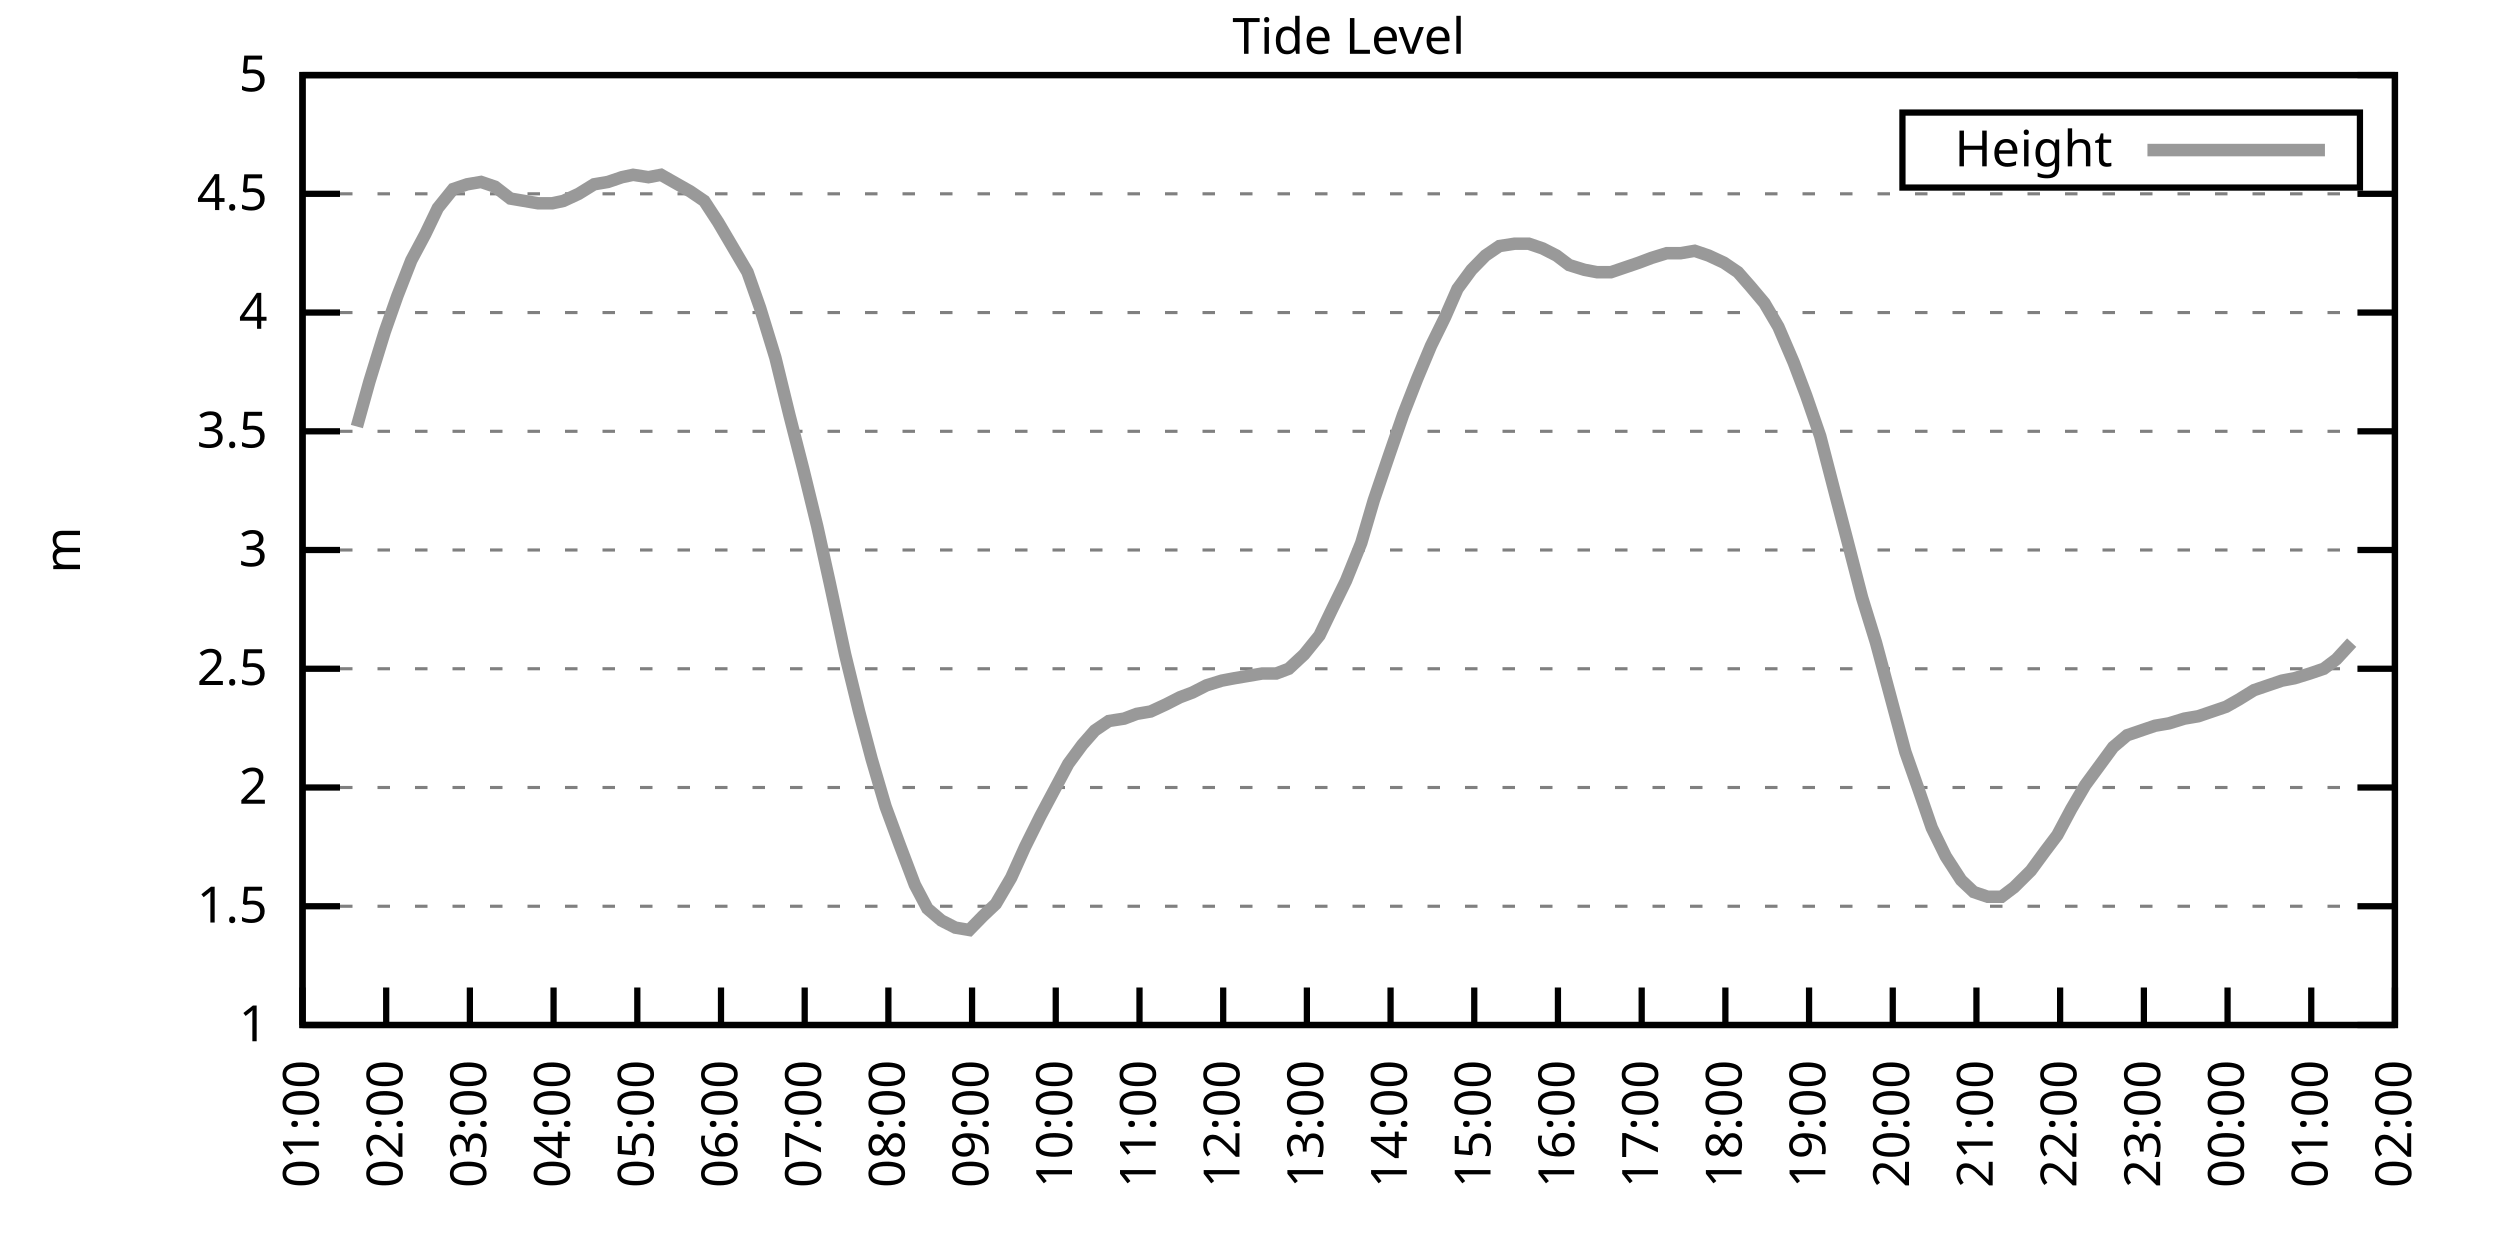
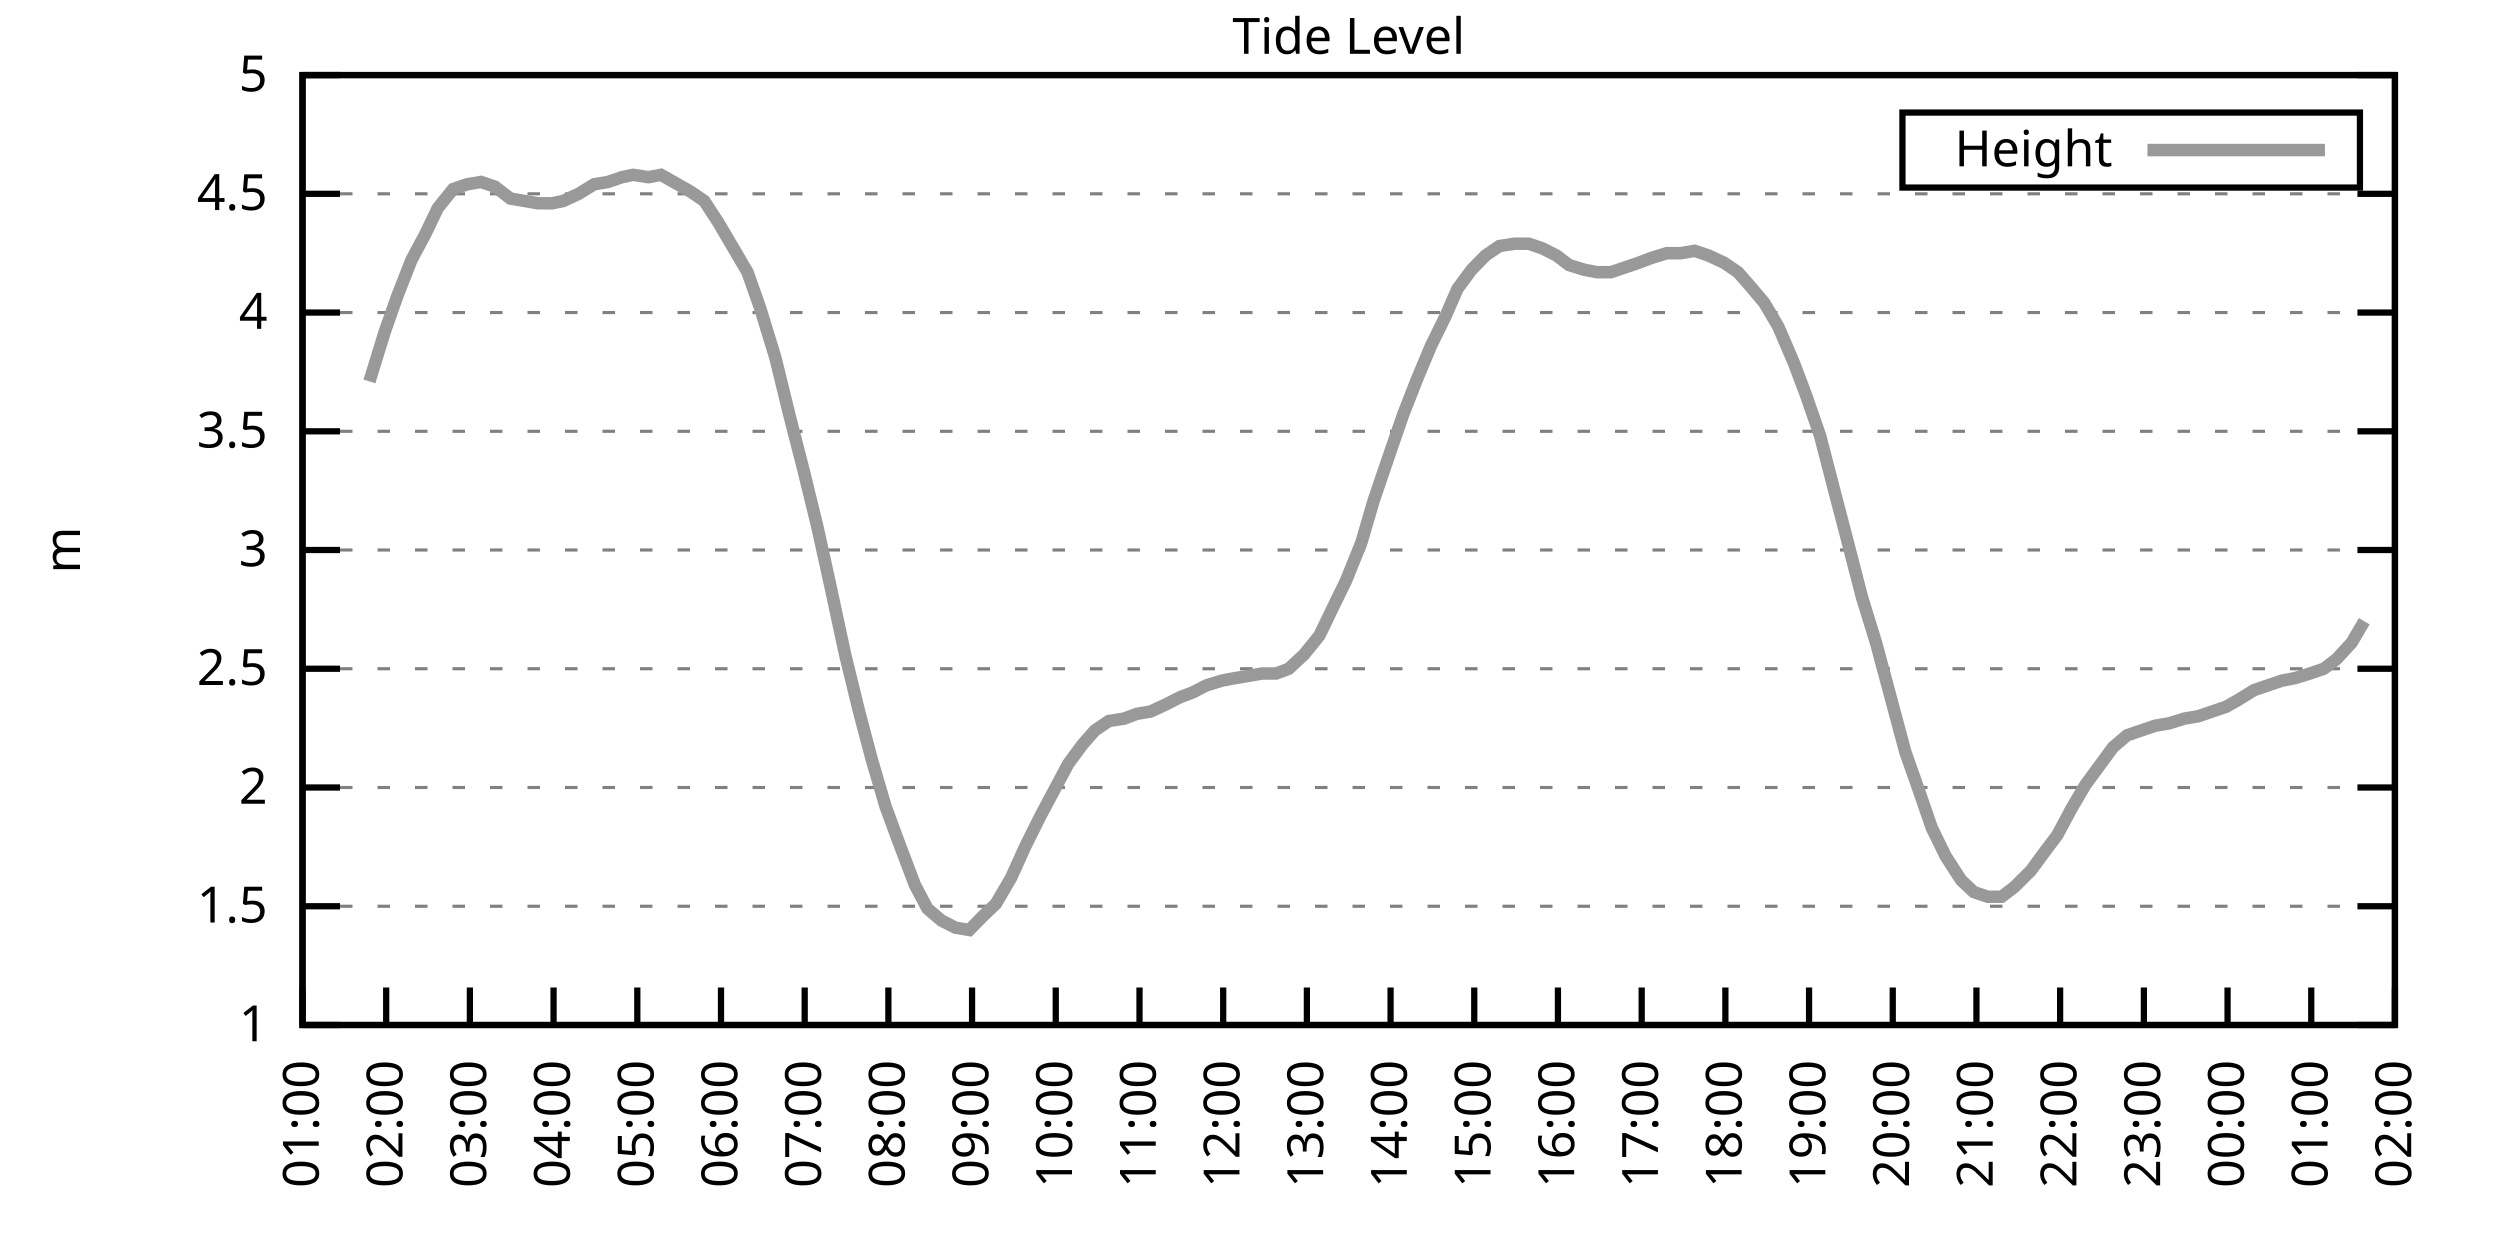
<svg xmlns="http://www.w3.org/2000/svg" xmlns:xlink="http://www.w3.org/1999/xlink" width="400" height="200" viewBox="0 0 400 200">
  <g id="gnuplot_canvas">
    <rect x="0" y="0" width="400" height="200" fill="none" />
    <defs>
      <circle id="gpDot" r="0.5" stroke-width="0.5" stroke="currentColor" />
      <path id="gpPt0" stroke-width="0.333" stroke="currentColor" d="M-1,0 h2 M0,-1 v2" />
      <path id="gpPt1" stroke-width="0.333" stroke="currentColor" d="M-1,-1 L1,1 M1,-1 L-1,1" />
      <path id="gpPt2" stroke-width="0.333" stroke="currentColor" d="M-1,0 L1,0 M0,-1 L0,1 M-1,-1 L1,1 M-1,1 L1,-1" />
      <rect id="gpPt3" stroke-width="0.333" stroke="currentColor" x="-1" y="-1" width="2" height="2" />
      <rect id="gpPt4" stroke-width="0.333" stroke="currentColor" fill="currentColor" x="-1" y="-1" width="2" height="2" />
      <circle id="gpPt5" stroke-width="0.333" stroke="currentColor" cx="0" cy="0" r="1" />
      <use xlink:href="#gpPt5" id="gpPt6" fill="currentColor" stroke="none" />
      <path id="gpPt7" stroke-width="0.333" stroke="currentColor" d="M0,-1.33 L-1.33,0.67 L1.33,0.67 z" />
      <use xlink:href="#gpPt7" id="gpPt8" fill="currentColor" stroke="none" />
      <use xlink:href="#gpPt7" id="gpPt9" stroke="currentColor" transform="rotate(180)" />
      <use xlink:href="#gpPt9" id="gpPt10" fill="currentColor" stroke="none" />
      <use xlink:href="#gpPt3" id="gpPt11" stroke="currentColor" transform="rotate(45)" />
      <use xlink:href="#gpPt11" id="gpPt12" fill="currentColor" stroke="none" />
      <path id="gpPt13" stroke-width="0.333" stroke="currentColor" d="M0,1.330 L1.265,0.411 L0.782,-1.067 L-0.782,-1.076 L-1.265,0.411 z" />
      <use xlink:href="#gpPt13" id="gpPt14" fill="currentColor" stroke="none" />
      <filter id="textbox" filterUnits="objectBoundingBox" x="0" y="0" height="1" width="1">
        <feFlood flood-color="white" flood-opacity="1" result="bgnd" />
        <feComposite in="SourceGraphic" in2="bgnd" operator="atop" />
      </filter>
      <filter id="greybox" filterUnits="objectBoundingBox" x="0" y="0" height="1" width="1">
        <feFlood flood-color="lightgrey" flood-opacity="1" result="grey" />
        <feComposite in="SourceGraphic" in2="grey" operator="atop" />
      </filter>
    </defs>
    <g fill="none" color="white" stroke="currentColor" stroke-width="1.00" stroke-linecap="butt" stroke-linejoin="miter">
</g>
    <g fill="none" color="black" stroke="currentColor" stroke-width="1.00" stroke-linecap="butt" stroke-linejoin="miter">
      <g stroke="none" shape-rendering="crispEdges">
        <polygon fill="rgb(255, 255, 255)" points="48.40,164.00 383.18,164.00 383.18,12.02 48.40,12.02 " />
      </g>
    </g>
    <g fill="none" color="black" stroke="currentColor" stroke-width="1.00" stroke-linecap="butt" stroke-linejoin="miter">
</g>
    <g fill="none" color="black" stroke="black" stroke-width="0.50" stroke-linecap="butt" stroke-linejoin="miter">
</g>
    <g fill="none" color="gray" stroke="currentColor" stroke-width="0.50" stroke-linecap="butt" stroke-linejoin="miter">
      <path stroke="gray" stroke-dasharray="2,4" class="gridline" d="M48.40,164.00 L383.19,164.00  " />
    </g>
    <g fill="none" color="gray" stroke="gray" stroke-width="1.00" stroke-linecap="butt" stroke-linejoin="miter">
</g>
    <g fill="none" color="black" stroke="currentColor" stroke-width="1.00" stroke-linecap="butt" stroke-linejoin="miter">
      <path stroke="black" d="M48.40,164.00 L54.40,164.00 M383.19,164.00 L377.19,164.00  " />
      <g transform="translate(42.80,166.60)" stroke="none" fill="black" font-family="Sans" font-size="8.00" text-anchor="end">
        <text>
          <tspan font-family="Sans"> 1</tspan>
        </text>
      </g>
    </g>
    <g fill="none" color="black" stroke="currentColor" stroke-width="1.00" stroke-linecap="butt" stroke-linejoin="miter">
</g>
    <g fill="none" color="black" stroke="black" stroke-width="0.50" stroke-linecap="butt" stroke-linejoin="miter">
</g>
    <g fill="none" color="gray" stroke="currentColor" stroke-width="0.50" stroke-linecap="butt" stroke-linejoin="miter">
      <path stroke="gray" stroke-dasharray="2,4" class="gridline" d="M48.40,145.00 L383.19,145.00  " />
    </g>
    <g fill="none" color="gray" stroke="gray" stroke-width="1.00" stroke-linecap="butt" stroke-linejoin="miter">
</g>
    <g fill="none" color="black" stroke="currentColor" stroke-width="1.00" stroke-linecap="butt" stroke-linejoin="miter">
      <path stroke="black" d="M48.40,145.00 L54.40,145.00 M383.19,145.00 L377.19,145.00  " />
      <g transform="translate(42.80,147.60)" stroke="none" fill="black" font-family="Sans" font-size="8.00" text-anchor="end">
        <text>
          <tspan font-family="Sans"> 1.5</tspan>
        </text>
      </g>
    </g>
    <g fill="none" color="black" stroke="currentColor" stroke-width="1.00" stroke-linecap="butt" stroke-linejoin="miter">
</g>
    <g fill="none" color="black" stroke="black" stroke-width="0.50" stroke-linecap="butt" stroke-linejoin="miter">
</g>
    <g fill="none" color="gray" stroke="currentColor" stroke-width="0.50" stroke-linecap="butt" stroke-linejoin="miter">
      <path stroke="gray" stroke-dasharray="2,4" class="gridline" d="M48.40,126.00 L383.19,126.00  " />
    </g>
    <g fill="none" color="gray" stroke="gray" stroke-width="1.00" stroke-linecap="butt" stroke-linejoin="miter">
</g>
    <g fill="none" color="black" stroke="currentColor" stroke-width="1.00" stroke-linecap="butt" stroke-linejoin="miter">
      <path stroke="black" d="M48.40,126.00 L54.40,126.00 M383.19,126.00 L377.19,126.00  " />
      <g transform="translate(42.80,128.60)" stroke="none" fill="black" font-family="Sans" font-size="8.00" text-anchor="end">
        <text>
          <tspan font-family="Sans"> 2</tspan>
        </text>
      </g>
    </g>
    <g fill="none" color="black" stroke="currentColor" stroke-width="1.00" stroke-linecap="butt" stroke-linejoin="miter">
</g>
    <g fill="none" color="black" stroke="black" stroke-width="0.50" stroke-linecap="butt" stroke-linejoin="miter">
</g>
    <g fill="none" color="gray" stroke="currentColor" stroke-width="0.50" stroke-linecap="butt" stroke-linejoin="miter">
      <path stroke="gray" stroke-dasharray="2,4" class="gridline" d="M48.40,107.00 L383.19,107.00  " />
    </g>
    <g fill="none" color="gray" stroke="gray" stroke-width="1.00" stroke-linecap="butt" stroke-linejoin="miter">
</g>
    <g fill="none" color="black" stroke="currentColor" stroke-width="1.00" stroke-linecap="butt" stroke-linejoin="miter">
      <path stroke="black" d="M48.40,107.00 L54.40,107.00 M383.19,107.00 L377.19,107.00  " />
      <g transform="translate(42.80,109.60)" stroke="none" fill="black" font-family="Sans" font-size="8.00" text-anchor="end">
        <text>
          <tspan font-family="Sans"> 2.5</tspan>
        </text>
      </g>
    </g>
    <g fill="none" color="black" stroke="currentColor" stroke-width="1.00" stroke-linecap="butt" stroke-linejoin="miter">
</g>
    <g fill="none" color="black" stroke="black" stroke-width="0.50" stroke-linecap="butt" stroke-linejoin="miter">
</g>
    <g fill="none" color="gray" stroke="currentColor" stroke-width="0.50" stroke-linecap="butt" stroke-linejoin="miter">
      <path stroke="gray" stroke-dasharray="2,4" class="gridline" d="M48.40,88.00 L383.19,88.00  " />
    </g>
    <g fill="none" color="gray" stroke="gray" stroke-width="1.00" stroke-linecap="butt" stroke-linejoin="miter">
</g>
    <g fill="none" color="black" stroke="currentColor" stroke-width="1.00" stroke-linecap="butt" stroke-linejoin="miter">
      <path stroke="black" d="M48.40,88.00 L54.40,88.00 M383.19,88.00 L377.19,88.00  " />
      <g transform="translate(42.80,90.60)" stroke="none" fill="black" font-family="Sans" font-size="8.00" text-anchor="end">
        <text>
          <tspan font-family="Sans"> 3</tspan>
        </text>
      </g>
    </g>
    <g fill="none" color="black" stroke="currentColor" stroke-width="1.00" stroke-linecap="butt" stroke-linejoin="miter">
</g>
    <g fill="none" color="black" stroke="black" stroke-width="0.50" stroke-linecap="butt" stroke-linejoin="miter">
</g>
    <g fill="none" color="gray" stroke="currentColor" stroke-width="0.50" stroke-linecap="butt" stroke-linejoin="miter">
      <path stroke="gray" stroke-dasharray="2,4" class="gridline" d="M48.40,69.01 L383.19,69.01  " />
    </g>
    <g fill="none" color="gray" stroke="gray" stroke-width="1.00" stroke-linecap="butt" stroke-linejoin="miter">
</g>
    <g fill="none" color="black" stroke="currentColor" stroke-width="1.00" stroke-linecap="butt" stroke-linejoin="miter">
      <path stroke="black" d="M48.40,69.01 L54.40,69.01 M383.19,69.01 L377.19,69.01  " />
      <g transform="translate(42.80,71.61)" stroke="none" fill="black" font-family="Sans" font-size="8.00" text-anchor="end">
        <text>
          <tspan font-family="Sans"> 3.5</tspan>
        </text>
      </g>
    </g>
    <g fill="none" color="black" stroke="currentColor" stroke-width="1.00" stroke-linecap="butt" stroke-linejoin="miter">
</g>
    <g fill="none" color="black" stroke="black" stroke-width="0.50" stroke-linecap="butt" stroke-linejoin="miter">
</g>
    <g fill="none" color="gray" stroke="currentColor" stroke-width="0.50" stroke-linecap="butt" stroke-linejoin="miter">
      <path stroke="gray" stroke-dasharray="2,4" class="gridline" d="M48.40,50.01 L383.19,50.01  " />
    </g>
    <g fill="none" color="gray" stroke="gray" stroke-width="1.00" stroke-linecap="butt" stroke-linejoin="miter">
</g>
    <g fill="none" color="black" stroke="currentColor" stroke-width="1.00" stroke-linecap="butt" stroke-linejoin="miter">
      <path stroke="black" d="M48.40,50.01 L54.40,50.01 M383.19,50.01 L377.19,50.01  " />
      <g transform="translate(42.80,52.61)" stroke="none" fill="black" font-family="Sans" font-size="8.00" text-anchor="end">
        <text>
          <tspan font-family="Sans"> 4</tspan>
        </text>
      </g>
    </g>
    <g fill="none" color="black" stroke="currentColor" stroke-width="1.00" stroke-linecap="butt" stroke-linejoin="miter">
</g>
    <g fill="none" color="black" stroke="black" stroke-width="0.50" stroke-linecap="butt" stroke-linejoin="miter">
</g>
    <g fill="none" color="gray" stroke="currentColor" stroke-width="0.50" stroke-linecap="butt" stroke-linejoin="miter">
      <path stroke="gray" stroke-dasharray="2,4" class="gridline" d="M48.40,31.01 L383.19,31.01  " />
    </g>
    <g fill="none" color="gray" stroke="gray" stroke-width="1.00" stroke-linecap="butt" stroke-linejoin="miter">
</g>
    <g fill="none" color="black" stroke="currentColor" stroke-width="1.00" stroke-linecap="butt" stroke-linejoin="miter">
      <path stroke="black" d="M48.40,31.01 L54.40,31.01 M383.19,31.01 L377.19,31.01  " />
      <g transform="translate(42.80,33.61)" stroke="none" fill="black" font-family="Sans" font-size="8.00" text-anchor="end">
        <text>
          <tspan font-family="Sans"> 4.5</tspan>
        </text>
      </g>
    </g>
    <g fill="none" color="black" stroke="currentColor" stroke-width="1.00" stroke-linecap="butt" stroke-linejoin="miter">
</g>
    <g fill="none" color="black" stroke="black" stroke-width="0.50" stroke-linecap="butt" stroke-linejoin="miter">
</g>
    <g fill="none" color="gray" stroke="currentColor" stroke-width="0.50" stroke-linecap="butt" stroke-linejoin="miter">
      <path stroke="gray" stroke-dasharray="2,4" class="gridline" d="M48.40,12.01 L383.19,12.01  " />
    </g>
    <g fill="none" color="gray" stroke="gray" stroke-width="1.00" stroke-linecap="butt" stroke-linejoin="miter">
</g>
    <g fill="none" color="black" stroke="currentColor" stroke-width="1.00" stroke-linecap="butt" stroke-linejoin="miter">
      <path stroke="black" d="M48.40,12.01 L54.40,12.01 M383.19,12.01 L377.19,12.01  " />
      <g transform="translate(42.80,14.61)" stroke="none" fill="black" font-family="Sans" font-size="8.00" text-anchor="end">
        <text>
          <tspan font-family="Sans"> 5</tspan>
        </text>
      </g>
    </g>
    <g fill="none" color="black" stroke="currentColor" stroke-width="1.00" stroke-linecap="butt" stroke-linejoin="miter">
      <path stroke="black" d="M48.40,164.00 L48.40,158.00  " />
      <g transform="translate(51.00,169.60) rotate(270.00)" stroke="none" fill="black" font-family="Sans" font-size="8.00" text-anchor="end">
        <text>
          <tspan font-family="Sans">01:00</tspan>
        </text>
      </g>
    </g>
    <g fill="none" color="black" stroke="currentColor" stroke-width="1.00" stroke-linecap="butt" stroke-linejoin="miter">
      <path stroke="black" d="M61.79,164.00 L61.79,158.00  " />
      <g transform="translate(64.39,169.60) rotate(270.00)" stroke="none" fill="black" font-family="Sans" font-size="8.00" text-anchor="end">
        <text>
          <tspan font-family="Sans">02:00</tspan>
        </text>
      </g>
    </g>
    <g fill="none" color="black" stroke="currentColor" stroke-width="1.00" stroke-linecap="butt" stroke-linejoin="miter">
      <path stroke="black" d="M75.18,164.00 L75.18,158.00  " />
      <g transform="translate(77.78,169.60) rotate(270.00)" stroke="none" fill="black" font-family="Sans" font-size="8.00" text-anchor="end">
        <text>
          <tspan font-family="Sans">03:00</tspan>
        </text>
      </g>
    </g>
    <g fill="none" color="black" stroke="currentColor" stroke-width="1.00" stroke-linecap="butt" stroke-linejoin="miter">
      <path stroke="black" d="M88.57,164.00 L88.57,158.00  " />
      <g transform="translate(91.17,169.60) rotate(270.00)" stroke="none" fill="black" font-family="Sans" font-size="8.00" text-anchor="end">
        <text>
          <tspan font-family="Sans">04:00</tspan>
        </text>
      </g>
    </g>
    <g fill="none" color="black" stroke="currentColor" stroke-width="1.00" stroke-linecap="butt" stroke-linejoin="miter">
      <path stroke="black" d="M101.97,164.00 L101.97,158.00  " />
      <g transform="translate(104.57,169.60) rotate(270.00)" stroke="none" fill="black" font-family="Sans" font-size="8.00" text-anchor="end">
        <text>
          <tspan font-family="Sans">05:00</tspan>
        </text>
      </g>
    </g>
    <g fill="none" color="black" stroke="currentColor" stroke-width="1.00" stroke-linecap="butt" stroke-linejoin="miter">
      <path stroke="black" d="M115.36,164.00 L115.36,158.00  " />
      <g transform="translate(117.96,169.60) rotate(270.00)" stroke="none" fill="black" font-family="Sans" font-size="8.00" text-anchor="end">
        <text>
          <tspan font-family="Sans">06:00</tspan>
        </text>
      </g>
    </g>
    <g fill="none" color="black" stroke="currentColor" stroke-width="1.00" stroke-linecap="butt" stroke-linejoin="miter">
      <path stroke="black" d="M128.75,164.00 L128.75,158.00  " />
      <g transform="translate(131.35,169.60) rotate(270.00)" stroke="none" fill="black" font-family="Sans" font-size="8.00" text-anchor="end">
        <text>
          <tspan font-family="Sans">07:00</tspan>
        </text>
      </g>
    </g>
    <g fill="none" color="black" stroke="currentColor" stroke-width="1.00" stroke-linecap="butt" stroke-linejoin="miter">
      <path stroke="black" d="M142.14,164.00 L142.14,158.00  " />
      <g transform="translate(144.74,169.60) rotate(270.00)" stroke="none" fill="black" font-family="Sans" font-size="8.00" text-anchor="end">
        <text>
          <tspan font-family="Sans">08:00</tspan>
        </text>
      </g>
    </g>
    <g fill="none" color="black" stroke="currentColor" stroke-width="1.00" stroke-linecap="butt" stroke-linejoin="miter">
      <path stroke="black" d="M155.53,164.00 L155.53,158.00  " />
      <g transform="translate(158.13,169.60) rotate(270.00)" stroke="none" fill="black" font-family="Sans" font-size="8.00" text-anchor="end">
        <text>
          <tspan font-family="Sans">09:00</tspan>
        </text>
      </g>
    </g>
    <g fill="none" color="black" stroke="currentColor" stroke-width="1.00" stroke-linecap="butt" stroke-linejoin="miter">
      <path stroke="black" d="M168.92,164.00 L168.92,158.00  " />
      <g transform="translate(171.52,169.60) rotate(270.00)" stroke="none" fill="black" font-family="Sans" font-size="8.00" text-anchor="end">
        <text>
          <tspan font-family="Sans">10:00</tspan>
        </text>
      </g>
    </g>
    <g fill="none" color="black" stroke="currentColor" stroke-width="1.00" stroke-linecap="butt" stroke-linejoin="miter">
      <path stroke="black" d="M182.32,164.00 L182.32,158.00  " />
      <g transform="translate(184.92,169.60) rotate(270.00)" stroke="none" fill="black" font-family="Sans" font-size="8.00" text-anchor="end">
        <text>
          <tspan font-family="Sans">11:00</tspan>
        </text>
      </g>
    </g>
    <g fill="none" color="black" stroke="currentColor" stroke-width="1.00" stroke-linecap="butt" stroke-linejoin="miter">
      <path stroke="black" d="M195.71,164.00 L195.71,158.00  " />
      <g transform="translate(198.31,169.60) rotate(270.00)" stroke="none" fill="black" font-family="Sans" font-size="8.00" text-anchor="end">
        <text>
          <tspan font-family="Sans">12:00</tspan>
        </text>
      </g>
    </g>
    <g fill="none" color="black" stroke="currentColor" stroke-width="1.00" stroke-linecap="butt" stroke-linejoin="miter">
      <path stroke="black" d="M209.10,164.00 L209.10,158.00  " />
      <g transform="translate(211.70,169.60) rotate(270.00)" stroke="none" fill="black" font-family="Sans" font-size="8.00" text-anchor="end">
        <text>
          <tspan font-family="Sans">13:00</tspan>
        </text>
      </g>
    </g>
    <g fill="none" color="black" stroke="currentColor" stroke-width="1.00" stroke-linecap="butt" stroke-linejoin="miter">
      <path stroke="black" d="M222.49,164.00 L222.49,158.00  " />
      <g transform="translate(225.09,169.60) rotate(270.00)" stroke="none" fill="black" font-family="Sans" font-size="8.00" text-anchor="end">
        <text>
          <tspan font-family="Sans">14:00</tspan>
        </text>
      </g>
    </g>
    <g fill="none" color="black" stroke="currentColor" stroke-width="1.00" stroke-linecap="butt" stroke-linejoin="miter">
      <path stroke="black" d="M235.88,164.00 L235.88,158.00  " />
      <g transform="translate(238.48,169.60) rotate(270.00)" stroke="none" fill="black" font-family="Sans" font-size="8.00" text-anchor="end">
        <text>
          <tspan font-family="Sans">15:00</tspan>
        </text>
      </g>
    </g>
    <g fill="none" color="black" stroke="currentColor" stroke-width="1.00" stroke-linecap="butt" stroke-linejoin="miter">
      <path stroke="black" d="M249.27,164.00 L249.27,158.00  " />
      <g transform="translate(251.87,169.60) rotate(270.00)" stroke="none" fill="black" font-family="Sans" font-size="8.00" text-anchor="end">
        <text>
          <tspan font-family="Sans">16:00</tspan>
        </text>
      </g>
    </g>
    <g fill="none" color="black" stroke="currentColor" stroke-width="1.00" stroke-linecap="butt" stroke-linejoin="miter">
      <path stroke="black" d="M262.67,164.00 L262.67,158.00  " />
      <g transform="translate(265.27,169.60) rotate(270.00)" stroke="none" fill="black" font-family="Sans" font-size="8.00" text-anchor="end">
        <text>
          <tspan font-family="Sans">17:00</tspan>
        </text>
      </g>
    </g>
    <g fill="none" color="black" stroke="currentColor" stroke-width="1.00" stroke-linecap="butt" stroke-linejoin="miter">
      <path stroke="black" d="M276.06,164.00 L276.06,158.00  " />
      <g transform="translate(278.66,169.60) rotate(270.00)" stroke="none" fill="black" font-family="Sans" font-size="8.00" text-anchor="end">
        <text>
          <tspan font-family="Sans">18:00</tspan>
        </text>
      </g>
    </g>
    <g fill="none" color="black" stroke="currentColor" stroke-width="1.00" stroke-linecap="butt" stroke-linejoin="miter">
      <path stroke="black" d="M289.45,164.00 L289.45,158.00  " />
      <g transform="translate(292.05,169.60) rotate(270.00)" stroke="none" fill="black" font-family="Sans" font-size="8.00" text-anchor="end">
        <text>
          <tspan font-family="Sans">19:00</tspan>
        </text>
      </g>
    </g>
    <g fill="none" color="black" stroke="currentColor" stroke-width="1.00" stroke-linecap="butt" stroke-linejoin="miter">
      <path stroke="black" d="M302.84,164.00 L302.84,158.00  " />
      <g transform="translate(305.44,169.60) rotate(270.00)" stroke="none" fill="black" font-family="Sans" font-size="8.00" text-anchor="end">
        <text>
          <tspan font-family="Sans">20:00</tspan>
        </text>
      </g>
    </g>
    <g fill="none" color="black" stroke="currentColor" stroke-width="1.00" stroke-linecap="butt" stroke-linejoin="miter">
      <path stroke="black" d="M316.23,164.00 L316.23,158.00  " />
      <g transform="translate(318.83,169.60) rotate(270.00)" stroke="none" fill="black" font-family="Sans" font-size="8.00" text-anchor="end">
        <text>
          <tspan font-family="Sans">21:00</tspan>
        </text>
      </g>
    </g>
    <g fill="none" color="black" stroke="currentColor" stroke-width="1.00" stroke-linecap="butt" stroke-linejoin="miter">
      <path stroke="black" d="M329.62,164.00 L329.62,158.00  " />
      <g transform="translate(332.22,169.60) rotate(270.00)" stroke="none" fill="black" font-family="Sans" font-size="8.00" text-anchor="end">
        <text>
          <tspan font-family="Sans">22:00</tspan>
        </text>
      </g>
    </g>
    <g fill="none" color="black" stroke="currentColor" stroke-width="1.00" stroke-linecap="butt" stroke-linejoin="miter">
      <path stroke="black" d="M343.02,164.00 L343.02,158.00  " />
      <g transform="translate(345.62,169.60) rotate(270.00)" stroke="none" fill="black" font-family="Sans" font-size="8.00" text-anchor="end">
        <text>
          <tspan font-family="Sans">23:00</tspan>
        </text>
      </g>
    </g>
    <g fill="none" color="black" stroke="currentColor" stroke-width="1.00" stroke-linecap="butt" stroke-linejoin="miter">
      <path stroke="black" d="M356.41,164.00 L356.41,158.00  " />
      <g transform="translate(359.01,169.60) rotate(270.00)" stroke="none" fill="black" font-family="Sans" font-size="8.00" text-anchor="end">
        <text>
          <tspan font-family="Sans">00:00</tspan>
        </text>
      </g>
    </g>
    <g fill="none" color="black" stroke="currentColor" stroke-width="1.00" stroke-linecap="butt" stroke-linejoin="miter">
      <path stroke="black" d="M369.80,164.00 L369.80,158.00  " />
      <g transform="translate(372.40,169.60) rotate(270.00)" stroke="none" fill="black" font-family="Sans" font-size="8.00" text-anchor="end">
        <text>
          <tspan font-family="Sans">01:00</tspan>
        </text>
      </g>
    </g>
    <g fill="none" color="black" stroke="currentColor" stroke-width="1.00" stroke-linecap="butt" stroke-linejoin="miter">
      <path stroke="black" d="M383.19,164.00 L383.19,158.00  " />
      <g transform="translate(385.79,169.60) rotate(270.00)" stroke="none" fill="black" font-family="Sans" font-size="8.00" text-anchor="end">
        <text>
          <tspan font-family="Sans">02:00</tspan>
        </text>
      </g>
    </g>
    <g fill="none" color="black" stroke="currentColor" stroke-width="1.00" stroke-linecap="butt" stroke-linejoin="miter">
</g>
    <g fill="none" color="black" stroke="currentColor" stroke-width="1.00" stroke-linecap="butt" stroke-linejoin="miter">
      <path stroke="black" d="M48.40,12.01 L48.40,164.00 L383.19,164.00 L383.19,12.01 L48.40,12.01 Z  " />
    </g>
    <g fill="none" color="black" stroke="currentColor" stroke-width="1.00" stroke-linecap="butt" stroke-linejoin="miter">
</g>
    <g fill="none" color="black" stroke="currentColor" stroke-width="1.00" stroke-linecap="butt" stroke-linejoin="miter">
      <path stroke="black" d="M304.39,30.01 L304.39,18.01 L377.59,18.01 L377.59,30.01 L304.39,30.01 Z  " />
    </g>
    <g id="Tide_level_plot_1">
      <g fill="none" color="white" stroke="black" stroke-width="2.00" stroke-linecap="butt" stroke-linejoin="miter">
</g>
      <g fill="none" color="black" stroke="currentColor" stroke-width="2.00" stroke-linecap="butt" stroke-linejoin="miter">
        <g transform="translate(337.99,26.61)" stroke="none" fill="black" font-family="Sans" font-size="8.00" text-anchor="end">
          <text>
            <tspan font-family="Sans">Height</tspan>
          </text>
        </g>
      </g>
      <g fill="none" color="black" stroke="currentColor" stroke-width="2.00" stroke-linecap="butt" stroke-linejoin="miter">
-         <path stroke="rgb(153, 153, 153)" d="M343.59,24.01 L371.99,24.01 M57.10,68.25 L59.11,61.03 L61.57,53.05 L63.58,47.35 L65.81,41.65 L68.04,37.47   L70.05,33.29 L72.50,30.25 L74.74,29.49 L76.97,29.11 L79.20,29.87 L81.66,31.77 L83.89,32.15 L86.12,32.53   L88.35,32.53 L90.14,32.15 L92.59,31.01 L95.05,29.49 L97.28,29.11 L99.51,28.35 L101.30,27.97 L103.75,28.35   L105.76,27.97 L108.44,29.49 L110.45,30.63 L112.68,32.15 L114.91,35.57 L117.37,39.75 L119.60,43.55 L121.61,49.25   L124.06,57.23 L126.29,66.35 L128.53,75.09 L130.76,84.21 L132.77,93.32 L135.22,104.72 L137.45,113.84 L139.46,121.44   L141.69,129.04 L143.93,135.12 L146.38,141.58 L148.39,145.38 L150.62,147.28 L152.85,148.42 L155.09,148.80 L157.32,146.52   L159.33,144.62 L161.78,140.44 L164.01,135.50 L166.47,130.56 L168.70,126.38 L170.93,122.20 L173.17,119.16 L175.17,116.88   L177.41,115.36 L179.86,114.98 L181.87,114.22 L184.10,113.84 L186.56,112.70 L188.79,111.56 L190.80,110.80 L193.03,109.66   L195.48,108.90 L197.49,108.52 L199.73,108.14 L201.96,107.76 L204.19,107.76 L206.20,107.00 L208.65,104.72 L211.11,101.68   L213.12,97.50 L215.35,92.94 L217.80,86.87 L219.81,80.03 L222.27,72.81 L224.50,66.35 L226.73,60.65 L228.96,55.33   L231.20,50.77 L233.20,46.21 L235.44,43.17 L237.67,40.89 L239.90,39.37 L242.36,38.99 L244.59,38.99 L246.82,39.75   L249.05,40.89 L251.06,42.41 L253.51,43.17 L255.52,43.55 L257.76,43.55 L259.99,42.79 L262.22,42.03 L264.23,41.27   L266.68,40.51 L268.92,40.51 L271.15,40.13 L273.38,40.89 L275.83,42.03 L278.07,43.55 L280.07,45.83 L282.31,48.49   L284.54,52.29 L286.99,57.99 L289.00,63.31 L291.23,69.77 L293.69,79.27 L295.48,86.11 L297.93,95.60 L300.16,102.82   L304.85,120.30 L306.86,126.00 L309.09,132.46 L311.32,137.02 L313.78,140.82 L315.79,142.72 L318.02,143.48 L320.25,143.48   L322.26,141.96 L324.94,139.30 L327.17,136.26 L329.18,133.60 L331.41,129.42 L333.64,125.62 L335.87,122.58 L338.10,119.54   L340.34,117.64 L342.57,116.88 L344.80,116.12 L347.03,115.74 L349.49,114.98 L351.72,114.60 L353.95,113.84 L356.18,113.08   L358.19,111.94 L360.65,110.42 L362.88,109.66 L365.11,108.90 L367.12,108.52 L369.58,107.76 L371.81,107.00 L373.82,105.48   L376.27,102.82  " />
+         <path stroke="rgb(153, 153, 153)" d="M343.59,24.01 L371.99,24.01 M59.11,61.03 L61.57,53.05 L63.58,47.35 L65.81,41.65 L68.04,37.47 L70.05,33.29   L72.50,30.25 L74.74,29.49 L76.97,29.11 L79.20,29.87 L81.66,31.77 L83.89,32.15 L86.12,32.53 L88.35,32.53   L90.14,32.15 L92.59,31.01 L95.05,29.49 L97.28,29.11 L99.51,28.35 L101.30,27.97 L103.75,28.35 L105.76,27.97   L108.44,29.49 L110.45,30.63 L112.68,32.15 L114.91,35.57 L117.37,39.75 L119.60,43.55 L121.61,49.25 L124.06,57.23   L126.29,66.35 L128.53,75.09 L130.76,84.21 L132.77,93.32 L135.22,104.72 L137.45,113.84 L139.46,121.44 L141.69,129.04   L143.93,135.12 L146.38,141.58 L148.39,145.38 L150.62,147.28 L152.85,148.42 L155.09,148.80 L157.32,146.52 L159.33,144.62   L161.78,140.44 L164.01,135.50 L166.47,130.56 L168.70,126.38 L170.93,122.20 L173.17,119.16 L175.17,116.88 L177.41,115.36   L179.86,114.98 L181.87,114.22 L184.10,113.84 L186.56,112.70 L188.79,111.56 L190.80,110.80 L193.03,109.66 L195.48,108.90   L197.49,108.52 L199.73,108.14 L201.96,107.76 L204.19,107.76 L206.20,107.00 L208.65,104.72 L211.11,101.68 L213.12,97.50   L215.35,92.94 L217.80,86.87 L219.81,80.03 L222.27,72.81 L224.50,66.35 L226.73,60.65 L228.96,55.33 L231.20,50.77   L233.20,46.21 L235.44,43.17 L237.67,40.89 L239.90,39.37 L242.36,38.99 L244.59,38.99 L246.82,39.75 L249.05,40.89   L251.06,42.41 L253.51,43.17 L255.52,43.55 L257.76,43.55 L259.99,42.79 L262.22,42.03 L264.23,41.27 L266.68,40.51   L268.92,40.51 L271.15,40.13 L273.38,40.89 L275.83,42.03 L278.07,43.55 L280.07,45.83 L282.31,48.49 L284.54,52.29   L286.99,57.99 L289.00,63.31 L291.23,69.77 L293.69,79.27 L295.48,86.11 L297.93,95.60 L300.16,102.82 L304.85,120.30   L306.86,126.00 L309.09,132.46 L311.32,137.02 L313.78,140.82 L315.79,142.72 L318.02,143.48 L320.25,143.48 L322.26,141.96   L324.94,139.30 L327.17,136.26 L329.18,133.60 L331.41,129.42 L333.64,125.62 L335.87,122.58 L338.10,119.54 L340.34,117.64   L342.57,116.88 L344.80,116.12 L347.03,115.74 L349.49,114.98 L351.72,114.60 L353.95,113.84 L356.18,113.08 L358.19,111.94   L360.65,110.42 L362.88,109.66 L365.11,108.90 L367.12,108.52 L369.58,107.76 L371.81,107.00 L373.82,105.48 L376.27,102.82   L378.28,99.40  " />
      </g>
    </g>
    <g fill="none" color="black" stroke="currentColor" stroke-width="2.00" stroke-linecap="butt" stroke-linejoin="miter">
</g>
    <g fill="none" color="black" stroke="black" stroke-width="1.00" stroke-linecap="butt" stroke-linejoin="miter">
</g>
    <g fill="none" color="black" stroke="currentColor" stroke-width="1.00" stroke-linecap="butt" stroke-linejoin="miter">
      <path stroke="black" d="M48.40,12.01 L48.40,164.00 L383.19,164.00 L383.19,12.01 L48.40,12.01 Z  " />
      <g transform="translate(12.80,88.01) rotate(270.00)" stroke="none" fill="black" font-family="Sans" font-size="8.00" text-anchor="middle">
        <text>
          <tspan font-family="Sans">m</tspan>
        </text>
      </g>
    </g>
    <g fill="none" color="black" stroke="currentColor" stroke-width="1.00" stroke-linecap="butt" stroke-linejoin="miter">
</g>
    <g fill="none" color="black" stroke="currentColor" stroke-width="1.00" stroke-linecap="butt" stroke-linejoin="miter">
      <g transform="translate(215.79,8.61)" stroke="none" fill="black" font-family="Sans" font-size="8.00" text-anchor="middle">
        <text>
          <tspan font-family="Sans">Tide Level</tspan>
        </text>
      </g>
    </g>
    <g fill="none" color="black" stroke="currentColor" stroke-width="1.00" stroke-linecap="butt" stroke-linejoin="miter">
</g>
  </g>
</svg>
